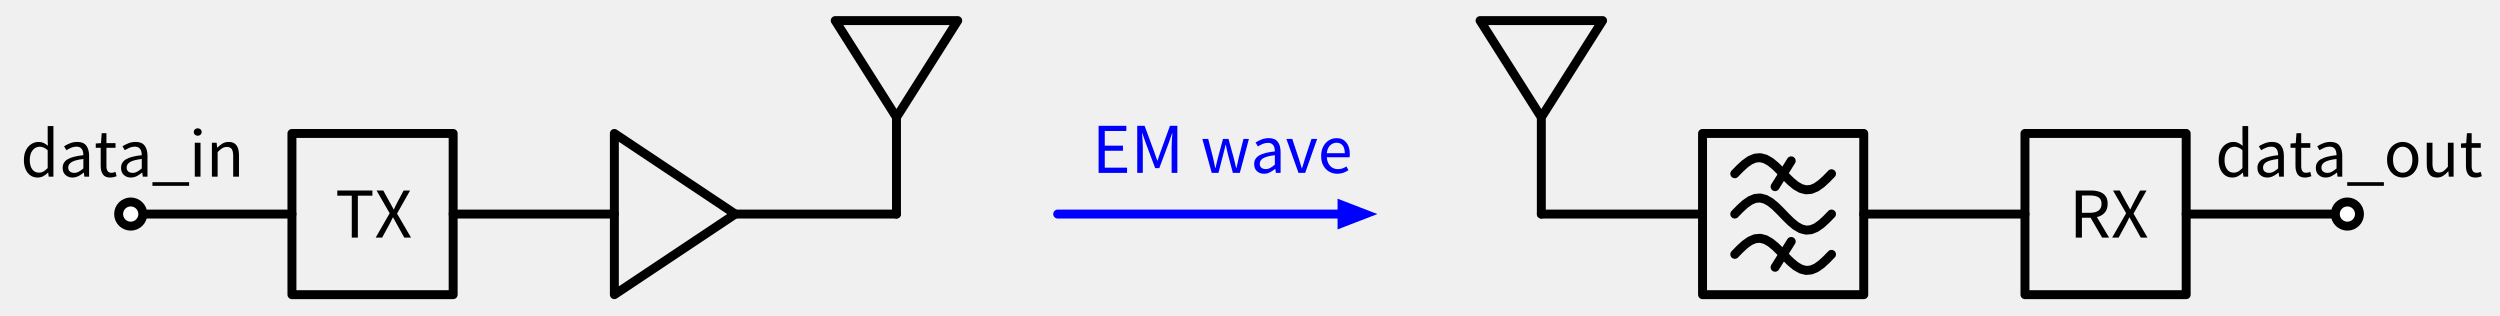
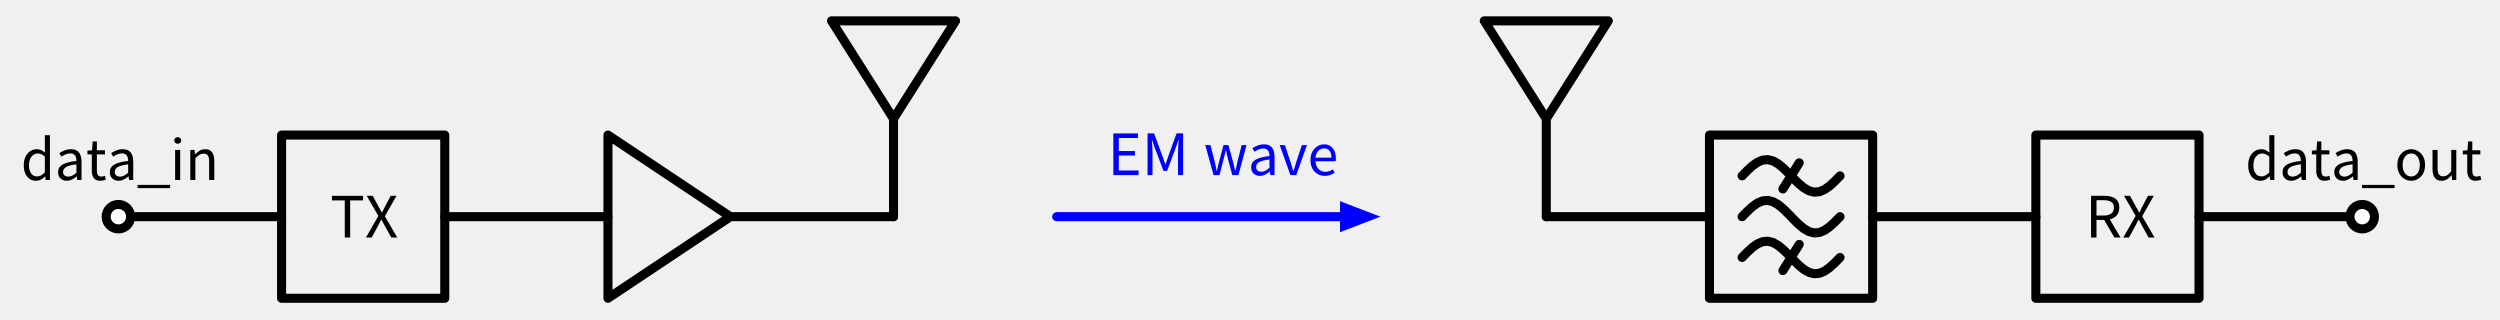
- <svg xmlns="http://www.w3.org/2000/svg" xml:lang="en" height="70.4pt" width="558.272pt" viewBox="-29.192 -47.8 558.272 70.4">
+ <svg xmlns="http://www.w3.org/2000/svg" xml:lang="en" height="70.4pt" width="551.513pt" viewBox="-26.118 -47.8 551.513 70.4">
  <path d="M 0.0,-0.0 L 18.0,-0.0 L 36.0,-0.0" style="stroke:black;fill:none;stroke-width:2.0;stroke-dasharray:-;stroke-linecap:round;stroke-linejoin:round;" />
  <path d="M 36.0,-0.0 L 36.0,-18.0 L 72.0,-18.0 L 72.0,18.0 L 36.0,18.0 L 36.0,-0.0" style="stroke:black;fill:none;stroke-width:2.0;stroke-dasharray:-;stroke-linecap:round;stroke-linejoin:round;" />
  <path d="M 72.0,-0.0 L 90.0,-0.0 L 108.0,-0.0" style="stroke:black;fill:none;stroke-width:2.0;stroke-dasharray:-;stroke-linecap:round;stroke-linejoin:round;" />
  <path d="M 108.0,-0.0 L 108.0,18.0 L 135.0,-0.0 L 108.0,-18.0 L 108.0,-0.0" style="stroke:black;fill:none;stroke-width:2.0;stroke-dasharray:-;stroke-linecap:round;stroke-linejoin:round;" />
  <path d="M 135.0,-0.0 L 153.0,-0.0 L 171.0,-0.0" style="stroke:black;fill:none;stroke-width:2.0;stroke-dasharray:-;stroke-linecap:round;stroke-linejoin:round;" />
  <path d="M 171.0,-0.0 L 171.0,-21.6 L 157.32,-43.2 L 184.68,-43.2 L 171.0,-21.6" style="stroke:black;fill:none;stroke-width:2.0;stroke-dasharray:-;stroke-linecap:round;stroke-linejoin:round;" />
  <path d="M 207.0,-0.0 L 243.0,-0.0 L 270.0,-0.0" style="stroke:blue;fill:none;stroke-width:2.0;stroke-dasharray:-;stroke-linecap:round;stroke-linejoin:round;" />
  <path d="M 277.0 0.0 L 270.0 2.7 L 270.0 -2.7 Z" style="stroke:blue;fill:blue;stroke-linecap:butt;stroke-linejoin:miter;" />
  <path d="M 315.0,-0.0 L 315.0,-21.6 L 301.32,-43.2 L 328.68,-43.2 L 315.0,-21.6" style="stroke:black;fill:none;stroke-width:2.0;stroke-dasharray:-;stroke-linecap:round;stroke-linejoin:round;" />
  <path d="M 315.0,-0.0 L 333.0,-0.0 L 351.0,-0.0" style="stroke:black;fill:none;stroke-width:2.0;stroke-dasharray:-;stroke-linecap:round;stroke-linejoin:round;" />
  <path d="M 351.0,-0.0 L 351.0,-18.0 L 387.0,-18.0 L 387.0,18.0 L 351.0,18.0 L 351.0,-0.0" style="stroke:black;fill:none;stroke-width:2.0;stroke-dasharray:-;stroke-linecap:round;stroke-linejoin:round;" />
  <path d="M 358.2,-4.4087284769304716e-16 L 359.337,-1.169 L 360.474,-2.211 L 361.611,-3.014 L 362.747,-3.49 L 363.884,-3.588 L 365.021,-3.297 L 366.158,-2.649 L 367.295,-1.713 L 368.432,-0.593 L 369.568,0.593 L 370.705,1.713 L 371.842,2.649 L 372.979,3.297 L 374.116,3.588 L 375.253,3.49 L 376.389,3.014 L 377.526,2.211 L 378.663,1.169 L 379.8,4.4087284769304716e-16" style="stroke:black;fill:none;stroke-width:2.0;stroke-dasharray:-;stroke-linecap:round;stroke-linejoin:round;" />
  <path d="M 358.2,-9.0 L 359.337,-10.169 L 360.474,-11.211 L 361.611,-12.014 L 362.747,-12.49 L 363.884,-12.588 L 365.021,-12.297 L 366.158,-11.649 L 367.295,-10.713 L 368.432,-9.593 L 369.568,-8.407 L 370.705,-7.287 L 371.842,-6.351 L 372.979,-5.703 L 374.116,-5.412 L 375.253,-5.51 L 376.389,-5.986 L 377.526,-6.789 L 378.663,-7.831 L 379.8,-9.0" style="stroke:black;fill:none;stroke-width:2.0;stroke-dasharray:-;stroke-linecap:round;stroke-linejoin:round;" />
  <path d="M 358.2,9.0 L 359.337,7.831 L 360.474,6.789 L 361.611,5.986 L 362.747,5.51 L 363.884,5.412 L 365.021,5.703 L 366.158,6.351 L 367.295,7.287 L 368.432,8.407 L 369.568,9.593 L 370.705,10.713 L 371.842,11.649 L 372.979,12.297 L 374.116,12.588 L 375.253,12.49 L 376.389,12.014 L 377.526,11.211 L 378.663,10.169 L 379.8,9.0" style="stroke:black;fill:none;stroke-width:2.0;stroke-dasharray:-;stroke-linecap:round;stroke-linejoin:round;" />
  <path d="M 367.2,-6.12 L 370.8,-11.88" style="stroke:black;fill:none;stroke-width:2.0;stroke-dasharray:-;stroke-linecap:round;stroke-linejoin:round;" />
  <path d="M 367.2,11.88 L 370.8,6.12" style="stroke:black;fill:none;stroke-width:2.0;stroke-dasharray:-;stroke-linecap:round;stroke-linejoin:round;" />
  <path d="M 387.0,-0.0 L 405.0,-0.0 L 423.0,-0.0" style="stroke:black;fill:none;stroke-width:2.0;stroke-dasharray:-;stroke-linecap:round;stroke-linejoin:round;" />
  <path d="M 423.0,-0.0 L 423.0,-18.0 L 459.0,-18.0 L 459.0,18.0 L 423.0,18.0 L 423.0,-0.0" style="stroke:black;fill:none;stroke-width:2.0;stroke-dasharray:-;stroke-linecap:round;stroke-linejoin:round;" />
  <path d="M 459.0,-0.0 L 477.0,-0.0 L 495.0,-0.0" style="stroke:black;fill:none;stroke-width:2.0;stroke-dasharray:-;stroke-linecap:round;stroke-linejoin:round;" />
  <g>
    <g>
      <g>
-         <path d="M 49.36 5.256 L 49.36 5.256 L 49.36 -4.104 L 46.128 -4.104 L 46.128 -5.256 L 53.968 -5.256 L 53.968 -4.104 L 50.72 -4.104 L 50.72 5.256 Z " fill="black" />
-         <path d="M 54.704 5.256 L 54.704 5.256 L 57.824 -0.184 L 54.896 -5.256 L 56.4 -5.256 L 57.856 -2.584 Q 58.08 -2.232 58.264 -1.872 Q 58.448 -1.512 58.704 -1.048 L 58.768 -1.048 Q 58.992 -1.512 59.16 -1.872 Q 59.328 -2.232 59.52 -2.584 L 60.944 -5.256 L 62.384 -5.256 L 59.472 -0.104 L 62.592 5.256 L 61.088 5.256 L 59.52 2.44 Q 59.28 1.992 59.144 1.744 Q 59.008 1.496 58.928 1.36 Q 58.848 1.224 58.776 1.096 Q 58.704 0.968 58.592 0.76 L 58.528 0.76 Q 58.304 1.24 58.096 1.64 Q 57.888 2.04 57.68 2.44 L 56.144 5.256 Z " fill="black" />
+         <path d="M 49.94 4.599 L 49.94 4.599 L 49.94 -3.591 L 47.112 -3.591 L 47.112 -4.599 L 53.972 -4.599 L 53.972 -3.591 L 51.13 -3.591 L 51.13 4.599 Z " fill="black" />
+         <path d="M 54.616 4.599 L 54.616 4.599 L 57.346 -0.161 L 54.784 -4.599 L 56.1 -4.599 L 57.374 -2.261 Q 57.57 -1.953 57.731 -1.638 Q 57.892 -1.323 58.116 -0.917 L 58.172 -0.917 Q 58.368 -1.323 58.515 -1.638 Q 58.662 -1.953 58.83 -2.261 L 60.076 -4.599 L 61.336 -4.599 L 58.788 -0.091 L 61.518 4.599 L 60.202 4.599 L 58.83 2.135 Q 58.62 1.743 58.501 1.526 Q 58.382 1.309 58.312 1.19 Q 58.242 1.071 58.179 0.959 Q 58.116 0.847 58.018 0.665 L 57.962 0.665 Q 57.766 1.085 57.584 1.435 Q 57.402 1.785 57.22 2.135 L 55.876 4.599 Z " fill="black" />
      </g>
    </g>
  </g>
  <g>
    <g>
      <g>
-         <path d="M 216.136 -9.192 L 216.136 -9.192 L 216.136 -19.704 L 222.328 -19.704 L 222.328 -18.552 L 217.512 -18.552 L 217.512 -15.272 L 221.576 -15.272 L 221.576 -14.136 L 217.512 -14.136 L 217.512 -10.36 L 222.488 -10.36 L 222.488 -9.192 Z " fill="blue" />
-         <path d="M 224.76 -9.192 L 224.76 -9.192 L 224.76 -19.704 L 226.408 -19.704 L 228.472 -14.104 Q 228.664 -13.576 228.848 -13.024 Q 229.032 -12.472 229.24 -11.928 L 229.288 -11.928 Q 229.48 -12.472 229.664 -13.024 Q 229.848 -13.576 230.04 -14.104 L 232.072 -19.704 L 233.72 -19.704 L 233.72 -9.192 L 232.44 -9.192 L 232.44 -14.92 Q 232.44 -15.624 232.496 -16.488 Q 232.552 -17.352 232.616 -18.04 L 232.552 -18.04 L 231.704 -15.64 L 229.688 -10.248 L 228.776 -10.248 L 226.744 -15.64 L 225.896 -18.04 L 225.832 -18.04 Q 225.896 -17.352 225.952 -16.488 Q 226.008 -15.624 226.008 -14.92 L 226.008 -9.192 Z " fill="blue" />
-         <path d="M 241.4 -9.192 L 241.4 -9.192 L 239.304 -16.776 L 240.616 -16.776 L 241.736 -12.392 Q 241.864 -11.848 241.968 -11.328 Q 242.072 -10.808 242.168 -10.28 L 242.232 -10.28 Q 242.36 -10.808 242.488 -11.336 Q 242.616 -11.864 242.744 -12.392 L 243.912 -16.776 L 245.144 -16.776 L 246.344 -12.392 Q 246.472 -11.848 246.6 -11.328 Q 246.728 -10.808 246.856 -10.28 L 246.92 -10.28 Q 247.048 -10.808 247.16 -11.328 Q 247.272 -11.848 247.384 -12.392 L 248.488 -16.776 L 249.704 -16.776 L 247.672 -9.192 L 246.12 -9.192 L 245.032 -13.256 Q 244.904 -13.8 244.784 -14.336 Q 244.664 -14.872 244.536 -15.448 L 244.472 -15.448 Q 244.344 -14.872 244.224 -14.328 Q 244.104 -13.784 243.944 -13.24 L 242.904 -9.192 Z " fill="blue" />
-         <path d="M 253.064 -9 L 253.064 -9 Q 252.136 -9 251.504 -9.568 Q 250.872 -10.136 250.872 -11.16 Q 250.872 -12.408 251.976 -13.072 Q 253.08 -13.736 255.496 -13.992 Q 255.496 -14.488 255.368 -14.92 Q 255.24 -15.352 254.896 -15.624 Q 254.552 -15.896 253.928 -15.896 Q 253.304 -15.896 252.728 -15.64 Q 252.152 -15.384 251.704 -15.096 L 251.192 -15.976 Q 251.72 -16.328 252.488 -16.64 Q 253.256 -16.952 254.152 -16.952 Q 255.528 -16.952 256.152 -16.112 Q 256.776 -15.272 256.776 -13.848 L 256.776 -9.192 L 255.72 -9.192 L 255.608 -10.104 L 255.576 -10.104 Q 255.032 -9.656 254.408 -9.328 Q 253.784 -9 253.064 -9 Z M 253.448 -10.04 L 253.448 -10.04 Q 253.992 -10.04 254.472 -10.304 Q 254.952 -10.568 255.496 -11.032 L 255.496 -13.144 Q 253.64 -12.92 252.88 -12.456 Q 252.12 -11.992 252.12 -11.24 Q 252.12 -10.616 252.512 -10.328 Q 252.904 -10.04 253.448 -10.04 Z " fill="blue" />
-         <path d="M 260.776 -9.192 L 260.776 -9.192 L 258.072 -16.776 L 259.384 -16.776 L 260.808 -12.472 Q 260.984 -11.928 261.16 -11.352 Q 261.336 -10.776 261.496 -10.232 L 261.56 -10.232 Q 261.736 -10.776 261.912 -11.352 Q 262.088 -11.928 262.248 -12.472 L 263.672 -16.776 L 264.936 -16.776 L 262.264 -9.192 Z " fill="blue" />
-         <path d="M 269.464 -9 L 269.464 -9 Q 268.456 -9 267.632 -9.472 Q 266.808 -9.944 266.32 -10.832 Q 265.832 -11.72 265.832 -12.952 Q 265.832 -14.2 266.312 -15.096 Q 266.792 -15.992 267.584 -16.472 Q 268.376 -16.952 269.304 -16.952 Q 270.648 -16.952 271.44 -15.992 Q 272.232 -15.032 272.232 -13.4 Q 272.232 -13.192 272.216 -13.008 Q 272.2 -12.824 272.168 -12.68 L 267.096 -12.68 Q 267.176 -11.464 267.848 -10.744 Q 268.52 -10.024 269.608 -10.024 Q 270.136 -10.024 270.6 -10.192 Q 271.064 -10.36 271.48 -10.632 L 271.928 -9.8 Q 271.432 -9.464 270.824 -9.232 Q 270.216 -9 269.464 -9 Z M 267.096 -13.592 L 267.096 -13.592 L 271.112 -13.592 Q 271.112 -14.728 270.624 -15.328 Q 270.136 -15.928 269.288 -15.928 Q 268.456 -15.928 267.84 -15.336 Q 267.224 -14.744 267.096 -13.592 Z " fill="blue" />
+         <path d="M 219.494 -9.168 L 219.494 -9.168 L 219.494 -18.366 L 224.912 -18.366 L 224.912 -17.358 L 220.698 -17.358 L 220.698 -14.488 L 224.254 -14.488 L 224.254 -13.494 L 220.698 -13.494 L 220.698 -10.19 L 225.052 -10.19 L 225.052 -9.168 Z " fill="blue" />
+         <path d="M 227.04 -9.168 L 227.04 -9.168 L 227.04 -18.366 L 228.482 -18.366 L 230.288 -13.466 Q 230.456 -13.004 230.617 -12.521 Q 230.778 -12.038 230.96 -11.562 L 231.002 -11.562 Q 231.17 -12.038 231.331 -12.521 Q 231.492 -13.004 231.66 -13.466 L 233.438 -18.366 L 234.88 -18.366 L 234.88 -9.168 L 233.76 -9.168 L 233.76 -14.18 Q 233.76 -14.796 233.809 -15.552 Q 233.858 -16.308 233.914 -16.91 L 233.858 -16.91 L 233.116 -14.81 L 231.352 -10.092 L 230.554 -10.092 L 228.776 -14.81 L 228.034 -16.91 L 227.978 -16.91 Q 228.034 -16.308 228.083 -15.552 Q 228.132 -14.796 228.132 -14.18 L 228.132 -9.168 Z " fill="blue" />
+         <path d="M 241.6 -9.168 L 241.6 -9.168 L 239.766 -15.804 L 240.914 -15.804 L 241.894 -11.968 Q 242.006 -11.492 242.097 -11.037 Q 242.188 -10.582 242.272 -10.12 L 242.328 -10.12 Q 242.44 -10.582 242.552 -11.044 Q 242.664 -11.506 242.776 -11.968 L 243.798 -15.804 L 244.876 -15.804 L 245.926 -11.968 Q 246.038 -11.492 246.15 -11.037 Q 246.262 -10.582 246.374 -10.12 L 246.43 -10.12 Q 246.542 -10.582 246.64 -11.037 Q 246.738 -11.492 246.836 -11.968 L 247.802 -15.804 L 248.866 -15.804 L 247.088 -9.168 L 245.73 -9.168 L 244.778 -12.724 Q 244.666 -13.2 244.561 -13.669 Q 244.456 -14.138 244.344 -14.642 L 244.288 -14.642 Q 244.176 -14.138 244.071 -13.662 Q 243.966 -13.186 243.826 -12.71 L 242.916 -9.168 Z " fill="blue" />
+         <path d="M 251.806 -9 L 251.806 -9 Q 250.994 -9 250.441 -9.497 Q 249.888 -9.994 249.888 -10.89 Q 249.888 -11.982 250.854 -12.563 Q 251.82 -13.144 253.934 -13.368 Q 253.934 -13.802 253.822 -14.18 Q 253.71 -14.558 253.409 -14.796 Q 253.108 -15.034 252.562 -15.034 Q 252.016 -15.034 251.512 -14.81 Q 251.008 -14.586 250.616 -14.334 L 250.168 -15.104 Q 250.63 -15.412 251.302 -15.685 Q 251.974 -15.958 252.758 -15.958 Q 253.962 -15.958 254.508 -15.223 Q 255.054 -14.488 255.054 -13.242 L 255.054 -9.168 L 254.13 -9.168 L 254.032 -9.966 L 254.004 -9.966 Q 253.528 -9.574 252.982 -9.287 Q 252.436 -9 251.806 -9 Z M 252.142 -9.91 L 252.142 -9.91 Q 252.618 -9.91 253.038 -10.141 Q 253.458 -10.372 253.934 -10.778 L 253.934 -12.626 Q 252.31 -12.43 251.645 -12.024 Q 250.98 -11.618 250.98 -10.96 Q 250.98 -10.414 251.323 -10.162 Q 251.666 -9.91 252.142 -9.91 Z " fill="blue" />
+         <path d="M 258.554 -9.168 L 258.554 -9.168 L 256.188 -15.804 L 257.336 -15.804 L 258.582 -12.038 Q 258.736 -11.562 258.89 -11.058 Q 259.044 -10.554 259.184 -10.078 L 259.24 -10.078 Q 259.394 -10.554 259.548 -11.058 Q 259.702 -11.562 259.842 -12.038 L 261.088 -15.804 L 262.194 -15.804 L 259.856 -9.168 Z " fill="blue" />
+         <path d="M 266.156 -9 L 266.156 -9 Q 265.274 -9 264.553 -9.413 Q 263.832 -9.826 263.405 -10.603 Q 262.978 -11.38 262.978 -12.458 Q 262.978 -13.55 263.398 -14.334 Q 263.818 -15.118 264.511 -15.538 Q 265.204 -15.958 266.016 -15.958 Q 267.192 -15.958 267.885 -15.118 Q 268.578 -14.278 268.578 -12.85 Q 268.578 -12.668 268.564 -12.507 Q 268.55 -12.346 268.522 -12.22 L 264.084 -12.22 Q 264.154 -11.156 264.742 -10.526 Q 265.33 -9.896 266.282 -9.896 Q 266.744 -9.896 267.15 -10.043 Q 267.556 -10.19 267.92 -10.428 L 268.312 -9.7 Q 267.878 -9.406 267.346 -9.203 Q 266.814 -9 266.156 -9 Z M 264.084 -13.018 L 264.084 -13.018 L 267.598 -13.018 Q 267.598 -14.012 267.171 -14.537 Q 266.744 -15.062 266.002 -15.062 Q 265.274 -15.062 264.735 -14.544 Q 264.196 -14.026 264.084 -13.018 Z " fill="blue" />
      </g>
    </g>
  </g>
  <g>
    <g>
      <g>
-         <path d="M 434.344 5.256 L 434.344 5.256 L 434.344 -5.256 L 437.72 -5.256 Q 438.808 -5.256 439.656 -4.968 Q 440.504 -4.68 440.984 -4.04 Q 441.464 -3.4 441.464 -2.312 Q 441.464 -1.048 440.808 -0.312 Q 440.152 0.424 439.064 0.68 L 441.784 5.256 L 440.232 5.256 L 437.656 0.824 L 435.72 0.824 L 435.72 5.256 Z M 435.72 -0.28 L 435.72 -0.28 L 437.512 -0.28 Q 438.76 -0.28 439.432 -0.776 Q 440.104 -1.272 440.104 -2.296 Q 440.104 -3.32 439.432 -3.736 Q 438.76 -4.152 437.512 -4.152 L 435.72 -4.152 Z " fill="black" />
-         <path d="M 442.472 5.256 L 442.472 5.256 L 445.592 -0.184 L 442.664 -5.256 L 444.168 -5.256 L 445.624 -2.584 Q 445.848 -2.232 446.032 -1.872 Q 446.216 -1.512 446.472 -1.048 L 446.536 -1.048 Q 446.76 -1.512 446.928 -1.872 Q 447.096 -2.232 447.288 -2.584 L 448.712 -5.256 L 450.152 -5.256 L 447.24 -0.104 L 450.36 5.256 L 448.856 5.256 L 447.288 2.44 Q 447.048 1.992 446.912 1.744 Q 446.776 1.496 446.696 1.36 Q 446.616 1.224 446.544 1.096 Q 446.472 0.968 446.36 0.76 L 446.296 0.76 Q 446.072 1.24 445.864 1.64 Q 445.656 2.04 445.448 2.44 L 443.912 5.256 Z " fill="black" />
+         <path d="M 435.176 4.599 L 435.176 4.599 L 435.176 -4.599 L 438.13 -4.599 Q 439.082 -4.599 439.824 -4.347 Q 440.566 -4.095 440.986 -3.535 Q 441.406 -2.975 441.406 -2.023 Q 441.406 -0.917 440.832 -0.273 Q 440.258 0.371 439.306 0.595 L 441.686 4.599 L 440.328 4.599 L 438.074 0.721 L 436.38 0.721 L 436.38 4.599 Z M 436.38 -0.245 L 436.38 -0.245 L 437.948 -0.245 Q 439.04 -0.245 439.628 -0.679 Q 440.216 -1.113 440.216 -2.009 Q 440.216 -2.905 439.628 -3.269 Q 439.04 -3.633 437.948 -3.633 L 436.38 -3.633 Z " fill="black" />
+         <path d="M 442.288 4.599 L 442.288 4.599 L 445.018 -0.161 L 442.456 -4.599 L 443.772 -4.599 L 445.046 -2.261 Q 445.242 -1.953 445.403 -1.638 Q 445.564 -1.323 445.788 -0.917 L 445.844 -0.917 Q 446.04 -1.323 446.187 -1.638 Q 446.334 -1.953 446.502 -2.261 L 447.748 -4.599 L 449.008 -4.599 L 446.46 -0.091 L 449.19 4.599 L 447.874 4.599 L 446.502 2.135 Q 446.292 1.743 446.173 1.526 Q 446.054 1.309 445.984 1.19 Q 445.914 1.071 445.851 0.959 Q 445.788 0.847 445.69 0.665 L 445.634 0.665 Q 445.438 1.085 445.256 1.435 Q 445.074 1.785 444.892 2.135 L 443.548 4.599 Z " fill="black" />
      </g>
    </g>
  </g>
  <circle cx="0.0" cy="-0.0" r="2.7" style="stroke:black;fill:white;stroke-width:2.0;stroke-dasharray:-;" />
  <g>
    <g>
      <g>
-         <path d="M -20.816 -8.156 L -20.816 -8.156 Q -21.728 -8.156 -22.408 -8.636 Q -23.088 -9.116 -23.472 -9.988 Q -23.856 -10.86 -23.856 -12.028 Q -23.856 -13.356 -23.4 -14.26 Q -22.944 -15.164 -22.192 -15.636 Q -21.44 -16.108 -20.576 -16.108 Q -19.952 -16.108 -19.472 -15.884 Q -18.992 -15.66 -18.496 -15.244 L -18.544 -16.54 L -18.544 -19.644 L -17.264 -19.644 L -17.264 -8.348 L -18.32 -8.348 L -18.432 -9.244 L -18.48 -9.244 Q -18.928 -8.796 -19.496 -8.476 Q -20.064 -8.156 -20.816 -8.156 Z M -20.496 -9.244 L -20.496 -9.244 Q -19.952 -9.244 -19.488 -9.508 Q -19.024 -9.772 -18.544 -10.268 L -18.544 -14.252 Q -19.024 -14.684 -19.464 -14.86 Q -19.904 -15.036 -20.32 -15.036 Q -21.264 -15.036 -21.904 -14.252 Q -22.544 -13.468 -22.544 -12.044 Q -22.544 -10.78 -22.008 -10.012 Q -21.472 -9.244 -20.496 -9.244 Z " fill="black" />
-         <path d="M -13.008 -8.156 L -13.008 -8.156 Q -13.936 -8.156 -14.568 -8.724 Q -15.2 -9.292 -15.2 -10.316 Q -15.2 -11.564 -14.096 -12.228 Q -12.992 -12.892 -10.576 -13.148 Q -10.576 -13.644 -10.704 -14.076 Q -10.832 -14.508 -11.176 -14.78 Q -11.52 -15.052 -12.144 -15.052 Q -12.768 -15.052 -13.344 -14.796 Q -13.92 -14.54 -14.368 -14.252 L -14.88 -15.132 Q -14.352 -15.484 -13.584 -15.796 Q -12.816 -16.108 -11.92 -16.108 Q -10.544 -16.108 -9.92 -15.268 Q -9.296 -14.428 -9.296 -13.004 L -9.296 -8.348 L -10.352 -8.348 L -10.464 -9.26 L -10.496 -9.26 Q -11.04 -8.812 -11.664 -8.484 Q -12.288 -8.156 -13.008 -8.156 Z M -12.624 -9.196 L -12.624 -9.196 Q -12.08 -9.196 -11.6 -9.46 Q -11.12 -9.724 -10.576 -10.188 L -10.576 -12.3 Q -12.432 -12.076 -13.192 -11.612 Q -13.952 -11.148 -13.952 -10.396 Q -13.952 -9.772 -13.56 -9.484 Q -13.168 -9.196 -12.624 -9.196 Z " fill="black" />
-         <path d="M -4.608 -8.156 L -4.608 -8.156 Q -5.728 -8.156 -6.216 -8.86 Q -6.704 -9.564 -6.704 -10.7 L -6.704 -14.796 L -7.808 -14.796 L -7.808 -15.756 L -6.64 -15.836 L -6.48 -18.06 L -5.424 -18.06 L -5.424 -15.836 L -3.392 -15.836 L -3.392 -14.796 L -5.424 -14.796 L -5.424 -10.668 Q -5.424 -9.996 -5.168 -9.604 Q -4.912 -9.212 -4.304 -9.212 Q -4.048 -9.212 -3.816 -9.276 Q -3.584 -9.34 -3.408 -9.42 L -3.152 -8.444 Q -3.472 -8.332 -3.832 -8.244 Q -4.192 -8.156 -4.608 -8.156 Z " fill="black" />
-         <path d="M 0.032 -8.156 L 0.032 -8.156 Q -0.896 -8.156 -1.528 -8.724 Q -2.16 -9.292 -2.16 -10.316 Q -2.16 -11.564 -1.056 -12.228 Q 0.048 -12.892 2.464 -13.148 Q 2.464 -13.644 2.336 -14.076 Q 2.208 -14.508 1.864 -14.78 Q 1.52 -15.052 0.896 -15.052 Q 0.272 -15.052 -0.304 -14.796 Q -0.88 -14.54 -1.328 -14.252 L -1.84 -15.132 Q -1.312 -15.484 -0.544 -15.796 Q 0.224 -16.108 1.12 -16.108 Q 2.496 -16.108 3.12 -15.268 Q 3.744 -14.428 3.744 -13.004 L 3.744 -8.348 L 2.688 -8.348 L 2.576 -9.26 L 2.544 -9.26 Q 2 -8.812 1.376 -8.484 Q 0.752 -8.156 0.032 -8.156 Z M 0.416 -9.196 L 0.416 -9.196 Q 0.96 -9.196 1.44 -9.46 Q 1.92 -9.724 2.464 -10.188 L 2.464 -12.3 Q 0.608 -12.076 -0.152 -11.612 Q -0.912 -11.148 -0.912 -10.396 Q -0.912 -9.772 -0.52 -9.484 Q -0.128 -9.196 0.416 -9.196 Z " fill="black" />
-         <path d="M 13.04 -6.3 L 13.04 -6.3 L 4.848 -6.3 L 4.848 -7.116 L 13.04 -7.116 Z " fill="black" />
-         <path d="M 14.304 -8.348 L 14.304 -8.348 L 14.304 -15.932 L 15.584 -15.932 L 15.584 -8.348 Z M 14.96 -17.484 L 14.96 -17.484 Q 14.592 -17.484 14.336 -17.724 Q 14.08 -17.964 14.08 -18.316 Q 14.08 -18.684 14.336 -18.916 Q 14.592 -19.148 14.96 -19.148 Q 15.328 -19.148 15.584 -18.916 Q 15.84 -18.684 15.84 -18.316 Q 15.84 -17.964 15.584 -17.724 Q 15.328 -17.484 14.96 -17.484 Z " fill="black" />
-         <path d="M 18.128 -8.348 L 18.128 -8.348 L 18.128 -15.932 L 19.184 -15.932 L 19.296 -14.844 L 19.344 -14.844 Q 19.888 -15.372 20.48 -15.74 Q 21.072 -16.108 21.904 -16.108 Q 23.04 -16.108 23.608 -15.356 Q 24.176 -14.604 24.176 -13.148 L 24.176 -8.348 L 22.88 -8.348 L 22.88 -12.988 Q 22.88 -14.044 22.552 -14.516 Q 22.224 -14.988 21.488 -14.988 Q 20.896 -14.988 20.432 -14.7 Q 19.968 -14.412 19.408 -13.836 L 19.408 -8.348 Z " fill="black" />
+         <path d="M -18.214 -7.924 L -18.214 -7.924 Q -19.012 -7.924 -19.607 -8.344 Q -20.202 -8.764 -20.538 -9.527 Q -20.874 -10.29 -20.874 -11.312 Q -20.874 -12.474 -20.475 -13.265 Q -20.076 -14.056 -19.418 -14.469 Q -18.76 -14.882 -18.004 -14.882 Q -17.458 -14.882 -17.038 -14.686 Q -16.618 -14.49 -16.184 -14.126 L -16.226 -15.26 L -16.226 -17.976 L -15.106 -17.976 L -15.106 -8.092 L -16.03 -8.092 L -16.128 -8.876 L -16.17 -8.876 Q -16.562 -8.484 -17.059 -8.204 Q -17.556 -7.924 -18.214 -7.924 Z M -17.934 -8.876 L -17.934 -8.876 Q -17.458 -8.876 -17.052 -9.107 Q -16.646 -9.338 -16.226 -9.772 L -16.226 -13.258 Q -16.646 -13.636 -17.031 -13.79 Q -17.416 -13.944 -17.78 -13.944 Q -18.606 -13.944 -19.166 -13.258 Q -19.726 -12.572 -19.726 -11.326 Q -19.726 -10.22 -19.257 -9.548 Q -18.788 -8.876 -17.934 -8.876 Z " fill="black" />
+         <path d="M -11.382 -7.924 L -11.382 -7.924 Q -12.194 -7.924 -12.747 -8.421 Q -13.3 -8.918 -13.3 -9.814 Q -13.3 -10.906 -12.334 -11.487 Q -11.368 -12.068 -9.254 -12.292 Q -9.254 -12.726 -9.366 -13.104 Q -9.478 -13.482 -9.779 -13.72 Q -10.08 -13.958 -10.626 -13.958 Q -11.172 -13.958 -11.676 -13.734 Q -12.18 -13.51 -12.572 -13.258 L -13.02 -14.028 Q -12.558 -14.336 -11.886 -14.609 Q -11.214 -14.882 -10.43 -14.882 Q -9.226 -14.882 -8.68 -14.147 Q -8.134 -13.412 -8.134 -12.166 L -8.134 -8.092 L -9.058 -8.092 L -9.156 -8.89 L -9.184 -8.89 Q -9.66 -8.498 -10.206 -8.211 Q -10.752 -7.924 -11.382 -7.924 Z M -11.046 -8.834 L -11.046 -8.834 Q -10.57 -8.834 -10.15 -9.065 Q -9.73 -9.296 -9.254 -9.702 L -9.254 -11.55 Q -10.878 -11.354 -11.543 -10.948 Q -12.208 -10.542 -12.208 -9.884 Q -12.208 -9.338 -11.865 -9.086 Q -11.522 -8.834 -11.046 -8.834 Z " fill="black" />
+         <path d="M -4.032 -7.924 L -4.032 -7.924 Q -5.012 -7.924 -5.439 -8.54 Q -5.866 -9.156 -5.866 -10.15 L -5.866 -13.734 L -6.832 -13.734 L -6.832 -14.574 L -5.81 -14.644 L -5.67 -16.59 L -4.746 -16.59 L -4.746 -14.644 L -2.968 -14.644 L -2.968 -13.734 L -4.746 -13.734 L -4.746 -10.122 Q -4.746 -9.534 -4.522 -9.191 Q -4.298 -8.848 -3.766 -8.848 Q -3.542 -8.848 -3.339 -8.904 Q -3.136 -8.96 -2.982 -9.03 L -2.758 -8.176 Q -3.038 -8.078 -3.353 -8.001 Q -3.668 -7.924 -4.032 -7.924 Z " fill="black" />
+         <path d="M 0.028 -7.924 L 0.028 -7.924 Q -0.784 -7.924 -1.337 -8.421 Q -1.89 -8.918 -1.89 -9.814 Q -1.89 -10.906 -0.924 -11.487 Q 0.042 -12.068 2.156 -12.292 Q 2.156 -12.726 2.044 -13.104 Q 1.932 -13.482 1.631 -13.72 Q 1.33 -13.958 0.784 -13.958 Q 0.238 -13.958 -0.266 -13.734 Q -0.77 -13.51 -1.162 -13.258 L -1.61 -14.028 Q -1.148 -14.336 -0.476 -14.609 Q 0.196 -14.882 0.98 -14.882 Q 2.184 -14.882 2.73 -14.147 Q 3.276 -13.412 3.276 -12.166 L 3.276 -8.092 L 2.352 -8.092 L 2.254 -8.89 L 2.226 -8.89 Q 1.75 -8.498 1.204 -8.211 Q 0.658 -7.924 0.028 -7.924 Z M 0.364 -8.834 L 0.364 -8.834 Q 0.84 -8.834 1.26 -9.065 Q 1.68 -9.296 2.156 -9.702 L 2.156 -11.55 Q 0.532 -11.354 -0.133 -10.948 Q -0.798 -10.542 -0.798 -9.884 Q -0.798 -9.338 -0.455 -9.086 Q -0.112 -8.834 0.364 -8.834 Z " fill="black" />
+         <path d="M 11.41 -6.3 L 11.41 -6.3 L 4.242 -6.3 L 4.242 -7.014 L 11.41 -7.014 Z " fill="black" />
+         <path d="M 12.516 -8.092 L 12.516 -8.092 L 12.516 -14.728 L 13.636 -14.728 L 13.636 -8.092 Z M 13.09 -16.086 L 13.09 -16.086 Q 12.768 -16.086 12.544 -16.296 Q 12.32 -16.506 12.32 -16.814 Q 12.32 -17.136 12.544 -17.339 Q 12.768 -17.542 13.09 -17.542 Q 13.412 -17.542 13.636 -17.339 Q 13.86 -17.136 13.86 -16.814 Q 13.86 -16.506 13.636 -16.296 Q 13.412 -16.086 13.09 -16.086 Z " fill="black" />
+         <path d="M 15.862 -8.092 L 15.862 -8.092 L 15.862 -14.728 L 16.786 -14.728 L 16.884 -13.776 L 16.926 -13.776 Q 17.402 -14.238 17.92 -14.56 Q 18.438 -14.882 19.166 -14.882 Q 20.16 -14.882 20.657 -14.224 Q 21.154 -13.566 21.154 -12.292 L 21.154 -8.092 L 20.02 -8.092 L 20.02 -12.152 Q 20.02 -13.076 19.733 -13.489 Q 19.446 -13.902 18.802 -13.902 Q 18.284 -13.902 17.878 -13.65 Q 17.472 -13.398 16.982 -12.894 L 16.982 -8.092 Z " fill="black" />
      </g>
    </g>
  </g>
  <circle cx="495.0" cy="-0.0" r="2.7" style="stroke:black;fill:white;stroke-width:2.0;stroke-dasharray:-;" />
  <g>
    <g>
      <g>
-         <path d="M 469.296 -8.156 L 469.296 -8.156 Q 468.384 -8.156 467.704 -8.636 Q 467.024 -9.116 466.64 -9.988 Q 466.256 -10.86 466.256 -12.028 Q 466.256 -13.356 466.712 -14.26 Q 467.168 -15.164 467.92 -15.636 Q 468.672 -16.108 469.536 -16.108 Q 470.16 -16.108 470.64 -15.884 Q 471.12 -15.66 471.616 -15.244 L 471.568 -16.54 L 471.568 -19.644 L 472.848 -19.644 L 472.848 -8.348 L 471.792 -8.348 L 471.68 -9.244 L 471.632 -9.244 Q 471.184 -8.796 470.616 -8.476 Q 470.048 -8.156 469.296 -8.156 Z M 469.616 -9.244 L 469.616 -9.244 Q 470.16 -9.244 470.624 -9.508 Q 471.088 -9.772 471.568 -10.268 L 471.568 -14.252 Q 471.088 -14.684 470.648 -14.86 Q 470.208 -15.036 469.792 -15.036 Q 468.848 -15.036 468.208 -14.252 Q 467.568 -13.468 467.568 -12.044 Q 467.568 -10.78 468.104 -10.012 Q 468.64 -9.244 469.616 -9.244 Z " fill="black" />
-         <path d="M 477.104 -8.156 L 477.104 -8.156 Q 476.176 -8.156 475.544 -8.724 Q 474.912 -9.292 474.912 -10.316 Q 474.912 -11.564 476.016 -12.228 Q 477.12 -12.892 479.536 -13.148 Q 479.536 -13.644 479.408 -14.076 Q 479.28 -14.508 478.936 -14.78 Q 478.592 -15.052 477.968 -15.052 Q 477.344 -15.052 476.768 -14.796 Q 476.192 -14.54 475.744 -14.252 L 475.232 -15.132 Q 475.76 -15.484 476.528 -15.796 Q 477.296 -16.108 478.192 -16.108 Q 479.568 -16.108 480.192 -15.268 Q 480.816 -14.428 480.816 -13.004 L 480.816 -8.348 L 479.76 -8.348 L 479.648 -9.26 L 479.616 -9.26 Q 479.072 -8.812 478.448 -8.484 Q 477.824 -8.156 477.104 -8.156 Z M 477.488 -9.196 L 477.488 -9.196 Q 478.032 -9.196 478.512 -9.46 Q 478.992 -9.724 479.536 -10.188 L 479.536 -12.3 Q 477.68 -12.076 476.92 -11.612 Q 476.16 -11.148 476.16 -10.396 Q 476.16 -9.772 476.552 -9.484 Q 476.944 -9.196 477.488 -9.196 Z " fill="black" />
-         <path d="M 485.504 -8.156 L 485.504 -8.156 Q 484.384 -8.156 483.896 -8.86 Q 483.408 -9.564 483.408 -10.7 L 483.408 -14.796 L 482.304 -14.796 L 482.304 -15.756 L 483.472 -15.836 L 483.632 -18.06 L 484.688 -18.06 L 484.688 -15.836 L 486.72 -15.836 L 486.72 -14.796 L 484.688 -14.796 L 484.688 -10.668 Q 484.688 -9.996 484.944 -9.604 Q 485.2 -9.212 485.808 -9.212 Q 486.064 -9.212 486.296 -9.276 Q 486.528 -9.34 486.704 -9.42 L 486.96 -8.444 Q 486.64 -8.332 486.28 -8.244 Q 485.92 -8.156 485.504 -8.156 Z " fill="black" />
-         <path d="M 490.144 -8.156 L 490.144 -8.156 Q 489.216 -8.156 488.584 -8.724 Q 487.952 -9.292 487.952 -10.316 Q 487.952 -11.564 489.056 -12.228 Q 490.16 -12.892 492.576 -13.148 Q 492.576 -13.644 492.448 -14.076 Q 492.32 -14.508 491.976 -14.78 Q 491.632 -15.052 491.008 -15.052 Q 490.384 -15.052 489.808 -14.796 Q 489.232 -14.54 488.784 -14.252 L 488.272 -15.132 Q 488.8 -15.484 489.568 -15.796 Q 490.336 -16.108 491.232 -16.108 Q 492.608 -16.108 493.232 -15.268 Q 493.856 -14.428 493.856 -13.004 L 493.856 -8.348 L 492.8 -8.348 L 492.688 -9.26 L 492.656 -9.26 Q 492.112 -8.812 491.488 -8.484 Q 490.864 -8.156 490.144 -8.156 Z M 490.528 -9.196 L 490.528 -9.196 Q 491.072 -9.196 491.552 -9.46 Q 492.032 -9.724 492.576 -10.188 L 492.576 -12.3 Q 490.72 -12.076 489.96 -11.612 Q 489.2 -11.148 489.2 -10.396 Q 489.2 -9.772 489.592 -9.484 Q 489.984 -9.196 490.528 -9.196 Z " fill="black" />
-         <path d="M 503.152 -6.3 L 503.152 -6.3 L 494.96 -6.3 L 494.96 -7.116 L 503.152 -7.116 Z " fill="black" />
-         <path d="M 507.344 -8.156 L 507.344 -8.156 Q 506.432 -8.156 505.632 -8.628 Q 504.832 -9.1 504.344 -9.988 Q 503.856 -10.876 503.856 -12.14 Q 503.856 -13.404 504.344 -14.284 Q 504.832 -15.164 505.632 -15.636 Q 506.432 -16.108 507.344 -16.108 Q 508.272 -16.108 509.072 -15.636 Q 509.872 -15.164 510.36 -14.284 Q 510.848 -13.404 510.848 -12.14 Q 510.848 -10.876 510.36 -9.988 Q 509.872 -9.1 509.072 -8.628 Q 508.272 -8.156 507.344 -8.156 Z M 507.344 -9.228 L 507.344 -9.228 Q 508.32 -9.228 508.92 -10.028 Q 509.52 -10.828 509.52 -12.14 Q 509.52 -13.436 508.92 -14.236 Q 508.32 -15.036 507.344 -15.036 Q 506.384 -15.036 505.784 -14.236 Q 505.184 -13.436 505.184 -12.14 Q 505.184 -10.828 505.784 -10.028 Q 506.384 -9.228 507.344 -9.228 Z " fill="black" />
-         <path d="M 514.992 -8.156 L 514.992 -8.156 Q 513.84 -8.156 513.28 -8.924 Q 512.72 -9.692 512.72 -11.116 L 512.72 -15.932 L 514 -15.932 L 514 -11.292 Q 514 -10.252 514.336 -9.764 Q 514.672 -9.276 515.408 -9.276 Q 516 -9.276 516.448 -9.58 Q 516.896 -9.884 517.44 -10.556 L 517.44 -15.932 L 518.72 -15.932 L 518.72 -8.348 L 517.648 -8.348 L 517.552 -9.532 L 517.504 -9.532 Q 516.944 -8.876 516.36 -8.516 Q 515.776 -8.156 514.992 -8.156 Z " fill="black" />
-         <path d="M 523.568 -8.156 L 523.568 -8.156 Q 522.448 -8.156 521.96 -8.86 Q 521.472 -9.564 521.472 -10.7 L 521.472 -14.796 L 520.368 -14.796 L 520.368 -15.756 L 521.536 -15.836 L 521.696 -18.06 L 522.752 -18.06 L 522.752 -15.836 L 524.784 -15.836 L 524.784 -14.796 L 522.752 -14.796 L 522.752 -10.668 Q 522.752 -9.996 523.008 -9.604 Q 523.264 -9.212 523.872 -9.212 Q 524.128 -9.212 524.36 -9.276 Q 524.592 -9.34 524.768 -9.42 L 525.024 -8.444 Q 524.704 -8.332 524.344 -8.244 Q 523.984 -8.156 523.568 -8.156 Z " fill="black" />
+         <path d="M 472.509 -7.924 L 472.509 -7.924 Q 471.711 -7.924 471.116 -8.344 Q 470.521 -8.764 470.185 -9.527 Q 469.849 -10.29 469.849 -11.312 Q 469.849 -12.474 470.248 -13.265 Q 470.647 -14.056 471.305 -14.469 Q 471.963 -14.882 472.719 -14.882 Q 473.265 -14.882 473.685 -14.686 Q 474.105 -14.49 474.539 -14.126 L 474.497 -15.26 L 474.497 -17.976 L 475.617 -17.976 L 475.617 -8.092 L 474.693 -8.092 L 474.595 -8.876 L 474.553 -8.876 Q 474.161 -8.484 473.664 -8.204 Q 473.167 -7.924 472.509 -7.924 Z M 472.789 -8.876 L 472.789 -8.876 Q 473.265 -8.876 473.671 -9.107 Q 474.077 -9.338 474.497 -9.772 L 474.497 -13.258 Q 474.077 -13.636 473.692 -13.79 Q 473.307 -13.944 472.943 -13.944 Q 472.117 -13.944 471.557 -13.258 Q 470.997 -12.572 470.997 -11.326 Q 470.997 -10.22 471.466 -9.548 Q 471.935 -8.876 472.789 -8.876 Z " fill="black" />
+         <path d="M 479.341 -7.924 L 479.341 -7.924 Q 478.529 -7.924 477.976 -8.421 Q 477.423 -8.918 477.423 -9.814 Q 477.423 -10.906 478.389 -11.487 Q 479.355 -12.068 481.469 -12.292 Q 481.469 -12.726 481.357 -13.104 Q 481.245 -13.482 480.944 -13.72 Q 480.643 -13.958 480.097 -13.958 Q 479.551 -13.958 479.047 -13.734 Q 478.543 -13.51 478.151 -13.258 L 477.703 -14.028 Q 478.165 -14.336 478.837 -14.609 Q 479.509 -14.882 480.293 -14.882 Q 481.497 -14.882 482.043 -14.147 Q 482.589 -13.412 482.589 -12.166 L 482.589 -8.092 L 481.665 -8.092 L 481.567 -8.89 L 481.539 -8.89 Q 481.063 -8.498 480.517 -8.211 Q 479.971 -7.924 479.341 -7.924 Z M 479.677 -8.834 L 479.677 -8.834 Q 480.153 -8.834 480.573 -9.065 Q 480.993 -9.296 481.469 -9.702 L 481.469 -11.55 Q 479.845 -11.354 479.18 -10.948 Q 478.515 -10.542 478.515 -9.884 Q 478.515 -9.338 478.858 -9.086 Q 479.201 -8.834 479.677 -8.834 Z " fill="black" />
+         <path d="M 486.691 -7.924 L 486.691 -7.924 Q 485.711 -7.924 485.284 -8.54 Q 484.857 -9.156 484.857 -10.15 L 484.857 -13.734 L 483.891 -13.734 L 483.891 -14.574 L 484.913 -14.644 L 485.053 -16.59 L 485.977 -16.59 L 485.977 -14.644 L 487.755 -14.644 L 487.755 -13.734 L 485.977 -13.734 L 485.977 -10.122 Q 485.977 -9.534 486.201 -9.191 Q 486.425 -8.848 486.957 -8.848 Q 487.181 -8.848 487.384 -8.904 Q 487.587 -8.96 487.741 -9.03 L 487.965 -8.176 Q 487.685 -8.078 487.37 -8.001 Q 487.055 -7.924 486.691 -7.924 Z " fill="black" />
+         <path d="M 490.751 -7.924 L 490.751 -7.924 Q 489.939 -7.924 489.386 -8.421 Q 488.833 -8.918 488.833 -9.814 Q 488.833 -10.906 489.799 -11.487 Q 490.765 -12.068 492.879 -12.292 Q 492.879 -12.726 492.767 -13.104 Q 492.655 -13.482 492.354 -13.72 Q 492.053 -13.958 491.507 -13.958 Q 490.961 -13.958 490.457 -13.734 Q 489.953 -13.51 489.561 -13.258 L 489.113 -14.028 Q 489.575 -14.336 490.247 -14.609 Q 490.919 -14.882 491.703 -14.882 Q 492.907 -14.882 493.453 -14.147 Q 493.999 -13.412 493.999 -12.166 L 493.999 -8.092 L 493.075 -8.092 L 492.977 -8.89 L 492.949 -8.89 Q 492.473 -8.498 491.927 -8.211 Q 491.381 -7.924 490.751 -7.924 Z M 491.087 -8.834 L 491.087 -8.834 Q 491.563 -8.834 491.983 -9.065 Q 492.403 -9.296 492.879 -9.702 L 492.879 -11.55 Q 491.255 -11.354 490.59 -10.948 Q 489.925 -10.542 489.925 -9.884 Q 489.925 -9.338 490.268 -9.086 Q 490.611 -8.834 491.087 -8.834 Z " fill="black" />
+         <path d="M 502.133 -6.3 L 502.133 -6.3 L 494.965 -6.3 L 494.965 -7.014 L 502.133 -7.014 Z " fill="black" />
+         <path d="M 505.801 -7.924 L 505.801 -7.924 Q 505.003 -7.924 504.303 -8.337 Q 503.603 -8.75 503.176 -9.527 Q 502.749 -10.304 502.749 -11.41 Q 502.749 -12.516 503.176 -13.286 Q 503.603 -14.056 504.303 -14.469 Q 505.003 -14.882 505.801 -14.882 Q 506.613 -14.882 507.313 -14.469 Q 508.013 -14.056 508.44 -13.286 Q 508.867 -12.516 508.867 -11.41 Q 508.867 -10.304 508.44 -9.527 Q 508.013 -8.75 507.313 -8.337 Q 506.613 -7.924 505.801 -7.924 Z M 505.801 -8.862 L 505.801 -8.862 Q 506.655 -8.862 507.18 -9.562 Q 507.705 -10.262 507.705 -11.41 Q 507.705 -12.544 507.18 -13.244 Q 506.655 -13.944 505.801 -13.944 Q 504.961 -13.944 504.436 -13.244 Q 503.911 -12.544 503.911 -11.41 Q 503.911 -10.262 504.436 -9.562 Q 504.961 -8.862 505.801 -8.862 Z " fill="black" />
+         <path d="M 512.493 -7.924 L 512.493 -7.924 Q 511.485 -7.924 510.995 -8.596 Q 510.505 -9.268 510.505 -10.514 L 510.505 -14.728 L 511.625 -14.728 L 511.625 -10.668 Q 511.625 -9.758 511.919 -9.331 Q 512.213 -8.904 512.857 -8.904 Q 513.375 -8.904 513.767 -9.17 Q 514.159 -9.436 514.635 -10.024 L 514.635 -14.728 L 515.755 -14.728 L 515.755 -8.092 L 514.817 -8.092 L 514.733 -9.128 L 514.691 -9.128 Q 514.201 -8.554 513.69 -8.239 Q 513.179 -7.924 512.493 -7.924 Z " fill="black" />
+         <path d="M 519.997 -7.924 L 519.997 -7.924 Q 519.017 -7.924 518.59 -8.54 Q 518.163 -9.156 518.163 -10.15 L 518.163 -13.734 L 517.197 -13.734 L 517.197 -14.574 L 518.219 -14.644 L 518.359 -16.59 L 519.283 -16.59 L 519.283 -14.644 L 521.061 -14.644 L 521.061 -13.734 L 519.283 -13.734 L 519.283 -10.122 Q 519.283 -9.534 519.507 -9.191 Q 519.731 -8.848 520.263 -8.848 Q 520.487 -8.848 520.69 -8.904 Q 520.893 -8.96 521.047 -9.03 L 521.271 -8.176 Q 520.991 -8.078 520.676 -8.001 Q 520.361 -7.924 519.997 -7.924 Z " fill="black" />
      </g>
    </g>
  </g>
</svg>
